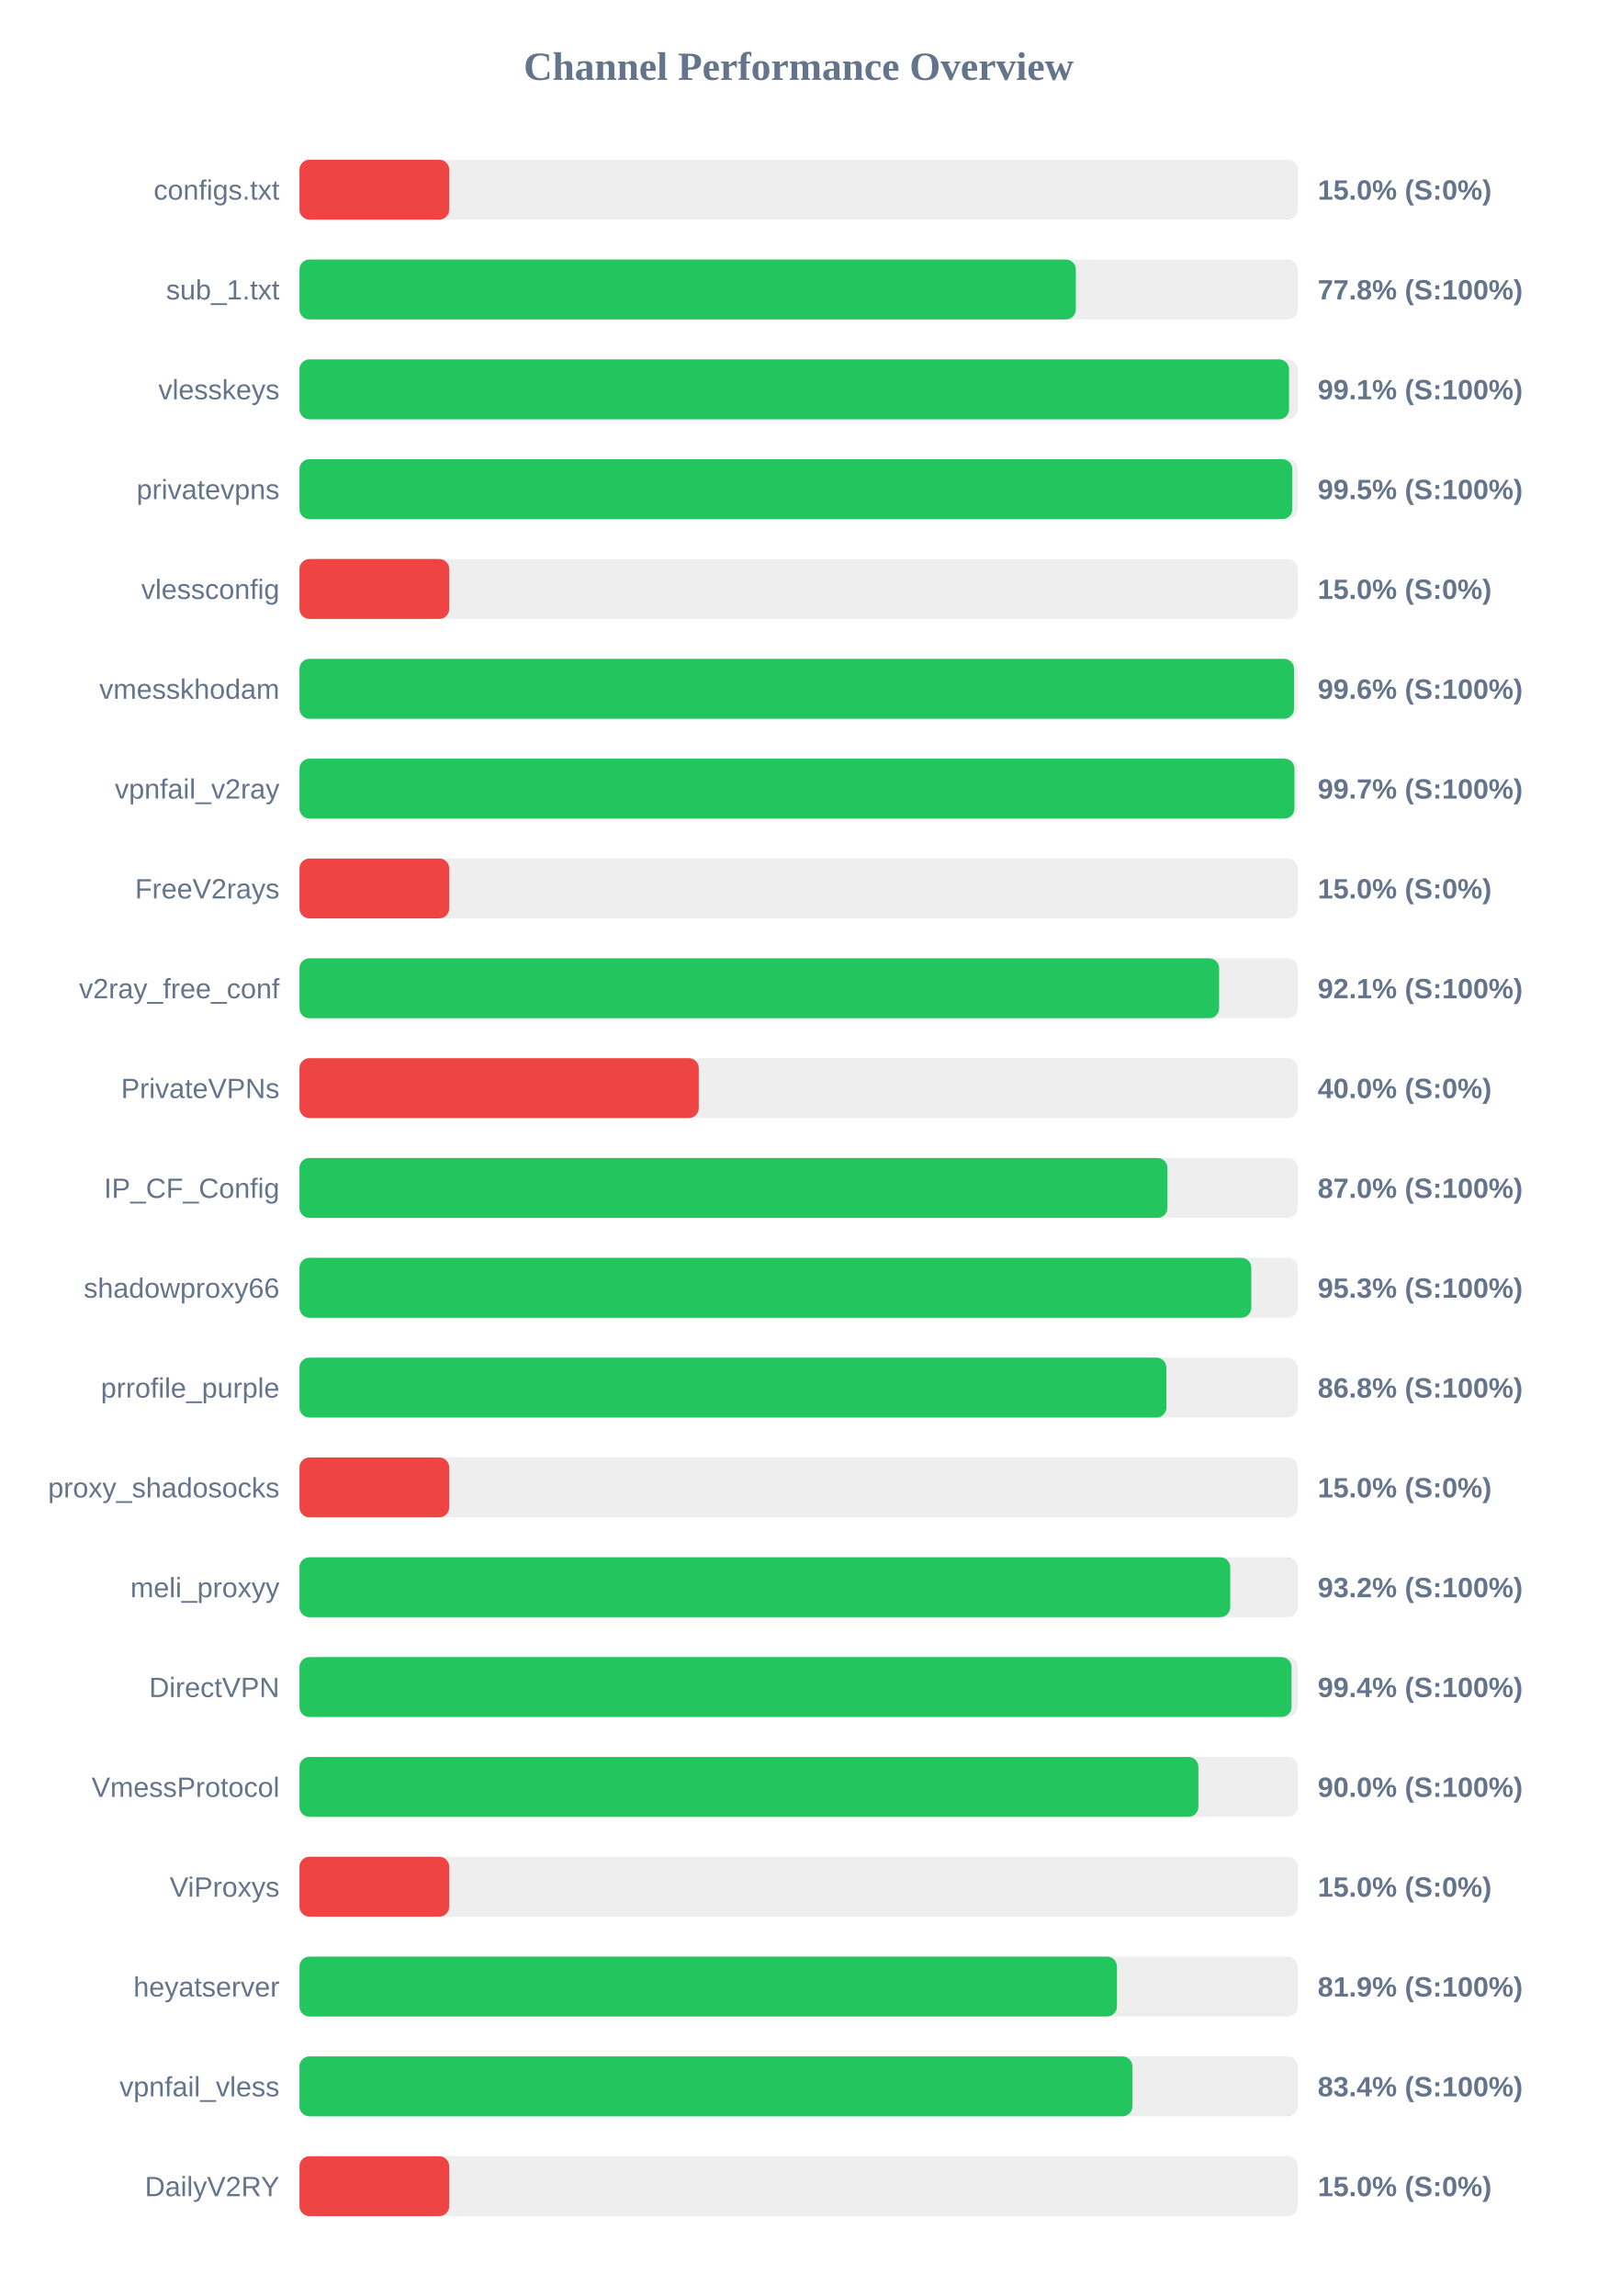
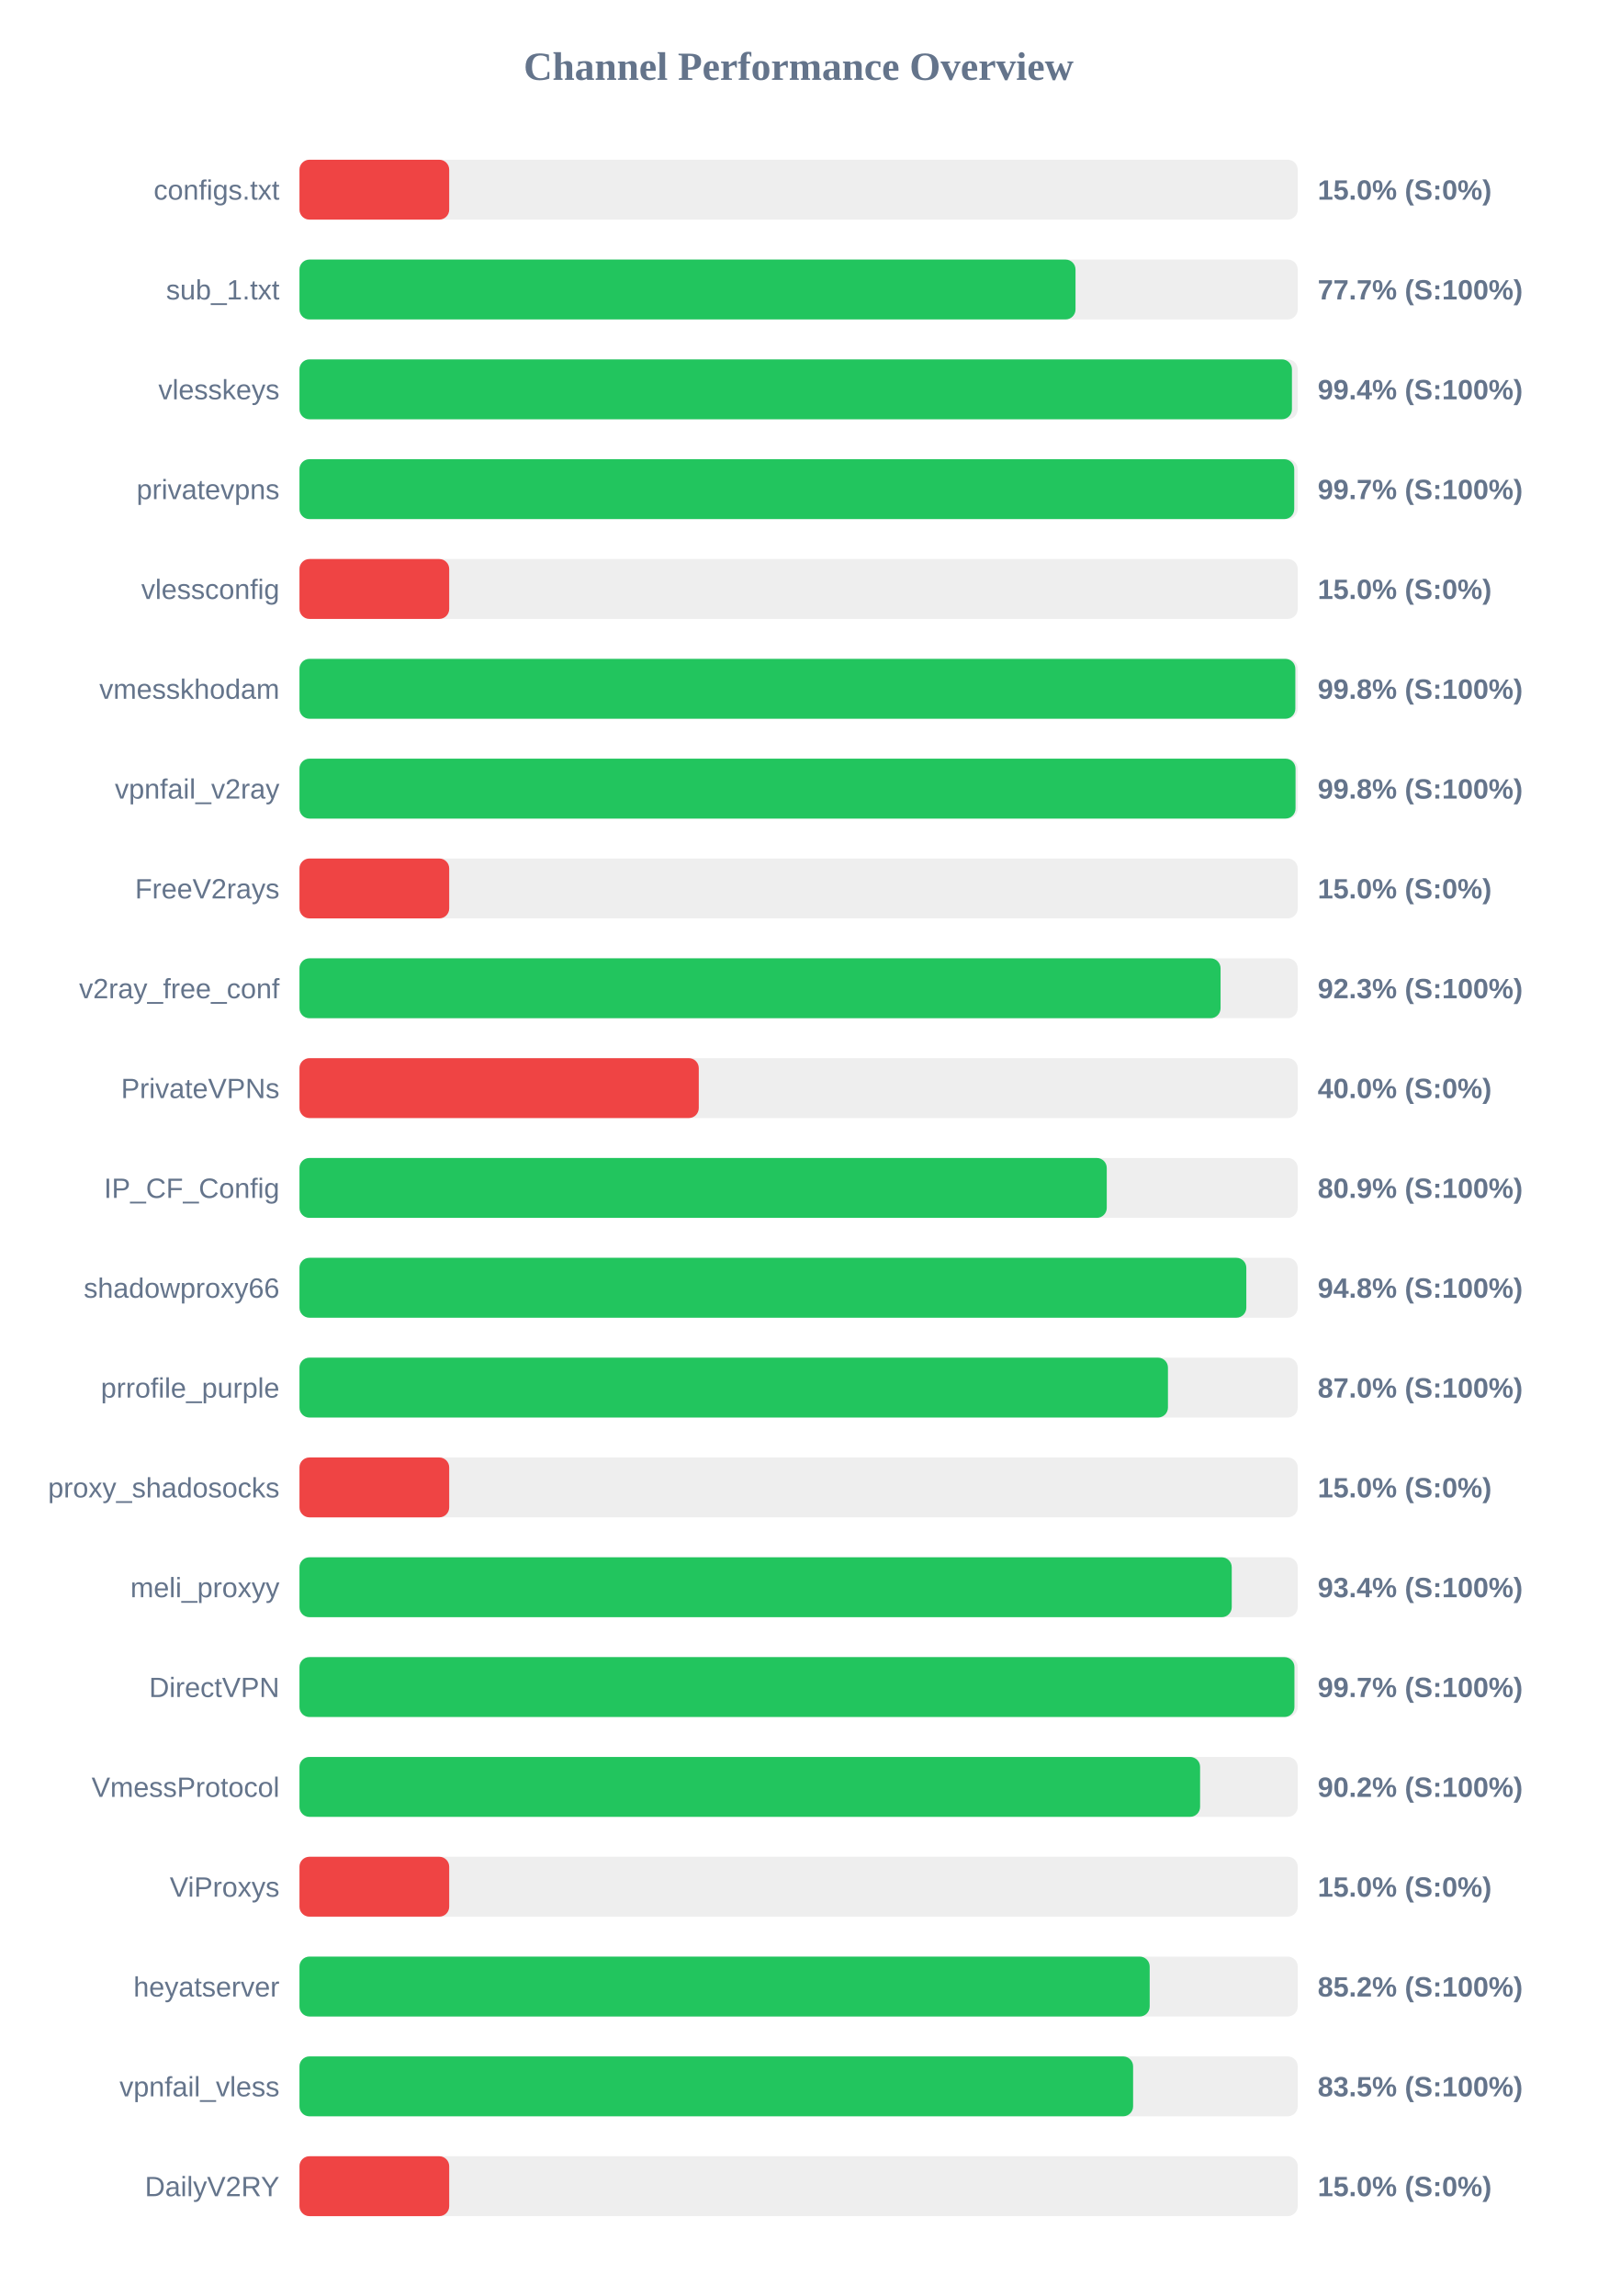
<svg xmlns="http://www.w3.org/2000/svg" width="800" height="1150" version="1.1">
  <style>
        .row { font: 14px Arial; fill: #64748b; }
        .score { font: bold 14px Arial; fill: #64748b; }
    </style>
  <text x="400" y="40" text-anchor="middle" font-size="20px" font-weight="bold" fill="#64748b">Channel Performance Overview</text>
  <rect x="150" y="80" width="500" height="30" fill="#eee" rx="5" />
  <rect x="150" y="80" width="75.0" height="30" fill="#ef4444" rx="5" />
  <text x="140" y="100" text-anchor="end" class="row">configs.txt</text>
  <text x="660" y="100" text-anchor="start" class="score">15.0% (S:0%)</text>
  <rect x="150" y="130" width="500" height="30" fill="#eee" rx="5" />
-   <rect x="150" y="130" width="388.85" height="30" fill="#22c55e" rx="5" />
+   <rect x="150" y="130" width="388.7" height="30" fill="#22c55e" rx="5" />
  <text x="140" y="150" text-anchor="end" class="row">sub_1.txt</text>
-   <text x="660" y="150" text-anchor="start" class="score">77.8% (S:100%)</text>
+   <text x="660" y="150" text-anchor="start" class="score">77.7% (S:100%)</text>
  <rect x="150" y="180" width="500" height="30" fill="#eee" rx="5" />
-   <rect x="150" y="180" width="495.65" height="30" fill="#22c55e" rx="5" />
+   <rect x="150" y="180" width="497.1" height="30" fill="#22c55e" rx="5" />
  <text x="140" y="200" text-anchor="end" class="row">vlesskeys</text>
-   <text x="660" y="200" text-anchor="start" class="score">99.1% (S:100%)</text>
+   <text x="660" y="200" text-anchor="start" class="score">99.4% (S:100%)</text>
  <rect x="150" y="230" width="500" height="30" fill="#eee" rx="5" />
-   <rect x="150" y="230" width="497.3" height="30" fill="#22c55e" rx="5" />
+   <rect x="150" y="230" width="498.25" height="30" fill="#22c55e" rx="5" />
  <text x="140" y="250" text-anchor="end" class="row">privatevpns</text>
-   <text x="660" y="250" text-anchor="start" class="score">99.5% (S:100%)</text>
+   <text x="660" y="250" text-anchor="start" class="score">99.7% (S:100%)</text>
  <rect x="150" y="280" width="500" height="30" fill="#eee" rx="5" />
  <rect x="150" y="280" width="75.0" height="30" fill="#ef4444" rx="5" />
  <text x="140" y="300" text-anchor="end" class="row">vlessconfig</text>
  <text x="660" y="300" text-anchor="start" class="score">15.0% (S:0%)</text>
  <rect x="150" y="330" width="500" height="30" fill="#eee" rx="5" />
-   <rect x="150" y="330" width="498.15" height="30" fill="#22c55e" rx="5" />
+   <rect x="150" y="330" width="498.8" height="30" fill="#22c55e" rx="5" />
  <text x="140" y="350" text-anchor="end" class="row">vmesskhodam</text>
-   <text x="660" y="350" text-anchor="start" class="score">99.6% (S:100%)</text>
+   <text x="660" y="350" text-anchor="start" class="score">99.8% (S:100%)</text>
  <rect x="150" y="380" width="500" height="30" fill="#eee" rx="5" />
-   <rect x="150" y="380" width="498.35" height="30" fill="#22c55e" rx="5" />
+   <rect x="150" y="380" width="498.9" height="30" fill="#22c55e" rx="5" />
  <text x="140" y="400" text-anchor="end" class="row">vpnfail_v2ray</text>
-   <text x="660" y="400" text-anchor="start" class="score">99.7% (S:100%)</text>
+   <text x="660" y="400" text-anchor="start" class="score">99.8% (S:100%)</text>
  <rect x="150" y="430" width="500" height="30" fill="#eee" rx="5" />
  <rect x="150" y="430" width="75.0" height="30" fill="#ef4444" rx="5" />
  <text x="140" y="450" text-anchor="end" class="row">FreeV2rays</text>
  <text x="660" y="450" text-anchor="start" class="score">15.0% (S:0%)</text>
  <rect x="150" y="480" width="500" height="30" fill="#eee" rx="5" />
-   <rect x="150" y="480" width="460.65" height="30" fill="#22c55e" rx="5" />
+   <rect x="150" y="480" width="461.35" height="30" fill="#22c55e" rx="5" />
  <text x="140" y="500" text-anchor="end" class="row">v2ray_free_conf</text>
-   <text x="660" y="500" text-anchor="start" class="score">92.1% (S:100%)</text>
+   <text x="660" y="500" text-anchor="start" class="score">92.3% (S:100%)</text>
  <rect x="150" y="530" width="500" height="30" fill="#eee" rx="5" />
  <rect x="150" y="530" width="200.0" height="30" fill="#ef4444" rx="5" />
  <text x="140" y="550" text-anchor="end" class="row">PrivateVPNs</text>
  <text x="660" y="550" text-anchor="start" class="score">40.0% (S:0%)</text>
  <rect x="150" y="580" width="500" height="30" fill="#eee" rx="5" />
-   <rect x="150" y="580" width="434.75" height="30" fill="#22c55e" rx="5" />
+   <rect x="150" y="580" width="404.35" height="30" fill="#22c55e" rx="5" />
  <text x="140" y="600" text-anchor="end" class="row">IP_CF_Config</text>
-   <text x="660" y="600" text-anchor="start" class="score">87.0% (S:100%)</text>
+   <text x="660" y="600" text-anchor="start" class="score">80.9% (S:100%)</text>
  <rect x="150" y="630" width="500" height="30" fill="#eee" rx="5" />
-   <rect x="150" y="630" width="476.75" height="30" fill="#22c55e" rx="5" />
+   <rect x="150" y="630" width="474.25" height="30" fill="#22c55e" rx="5" />
  <text x="140" y="650" text-anchor="end" class="row">shadowproxy66</text>
-   <text x="660" y="650" text-anchor="start" class="score">95.3% (S:100%)</text>
+   <text x="660" y="650" text-anchor="start" class="score">94.8% (S:100%)</text>
  <rect x="150" y="680" width="500" height="30" fill="#eee" rx="5" />
-   <rect x="150" y="680" width="434.2" height="30" fill="#22c55e" rx="5" />
+   <rect x="150" y="680" width="435.0" height="30" fill="#22c55e" rx="5" />
  <text x="140" y="700" text-anchor="end" class="row">prrofile_purple</text>
-   <text x="660" y="700" text-anchor="start" class="score">86.8% (S:100%)</text>
+   <text x="660" y="700" text-anchor="start" class="score">87.0% (S:100%)</text>
  <rect x="150" y="730" width="500" height="30" fill="#eee" rx="5" />
  <rect x="150" y="730" width="75.0" height="30" fill="#ef4444" rx="5" />
  <text x="140" y="750" text-anchor="end" class="row">proxy_shadosocks</text>
  <text x="660" y="750" text-anchor="start" class="score">15.0% (S:0%)</text>
  <rect x="150" y="780" width="500" height="30" fill="#eee" rx="5" />
-   <rect x="150" y="780" width="466.2" height="30" fill="#22c55e" rx="5" />
+   <rect x="150" y="780" width="466.95" height="30" fill="#22c55e" rx="5" />
  <text x="140" y="800" text-anchor="end" class="row">meli_proxyy</text>
-   <text x="660" y="800" text-anchor="start" class="score">93.2% (S:100%)</text>
+   <text x="660" y="800" text-anchor="start" class="score">93.4% (S:100%)</text>
  <rect x="150" y="830" width="500" height="30" fill="#eee" rx="5" />
-   <rect x="150" y="830" width="496.9" height="30" fill="#22c55e" rx="5" />
+   <rect x="150" y="830" width="498.35" height="30" fill="#22c55e" rx="5" />
  <text x="140" y="850" text-anchor="end" class="row">DirectVPN</text>
-   <text x="660" y="850" text-anchor="start" class="score">99.4% (S:100%)</text>
+   <text x="660" y="850" text-anchor="start" class="score">99.7% (S:100%)</text>
  <rect x="150" y="880" width="500" height="30" fill="#eee" rx="5" />
-   <rect x="150" y="880" width="450.25" height="30" fill="#22c55e" rx="5" />
+   <rect x="150" y="880" width="451.1" height="30" fill="#22c55e" rx="5" />
  <text x="140" y="900" text-anchor="end" class="row">VmessProtocol</text>
-   <text x="660" y="900" text-anchor="start" class="score">90.0% (S:100%)</text>
+   <text x="660" y="900" text-anchor="start" class="score">90.2% (S:100%)</text>
  <rect x="150" y="930" width="500" height="30" fill="#eee" rx="5" />
  <rect x="150" y="930" width="75.0" height="30" fill="#ef4444" rx="5" />
  <text x="140" y="950" text-anchor="end" class="row">ViProxys</text>
  <text x="660" y="950" text-anchor="start" class="score">15.0% (S:0%)</text>
  <rect x="150" y="980" width="500" height="30" fill="#eee" rx="5" />
-   <rect x="150" y="980" width="409.45" height="30" fill="#22c55e" rx="5" />
+   <rect x="150" y="980" width="425.85" height="30" fill="#22c55e" rx="5" />
  <text x="140" y="1000" text-anchor="end" class="row">heyatserver</text>
-   <text x="660" y="1000" text-anchor="start" class="score">81.9% (S:100%)</text>
+   <text x="660" y="1000" text-anchor="start" class="score">85.2% (S:100%)</text>
  <rect x="150" y="1030" width="500" height="30" fill="#eee" rx="5" />
-   <rect x="150" y="1030" width="417.2" height="30" fill="#22c55e" rx="5" />
+   <rect x="150" y="1030" width="417.55" height="30" fill="#22c55e" rx="5" />
  <text x="140" y="1050" text-anchor="end" class="row">vpnfail_vless</text>
-   <text x="660" y="1050" text-anchor="start" class="score">83.4% (S:100%)</text>
+   <text x="660" y="1050" text-anchor="start" class="score">83.5% (S:100%)</text>
  <rect x="150" y="1080" width="500" height="30" fill="#eee" rx="5" />
  <rect x="150" y="1080" width="75.0" height="30" fill="#ef4444" rx="5" />
  <text x="140" y="1100" text-anchor="end" class="row">DailyV2RY</text>
  <text x="660" y="1100" text-anchor="start" class="score">15.0% (S:0%)</text>
</svg>
